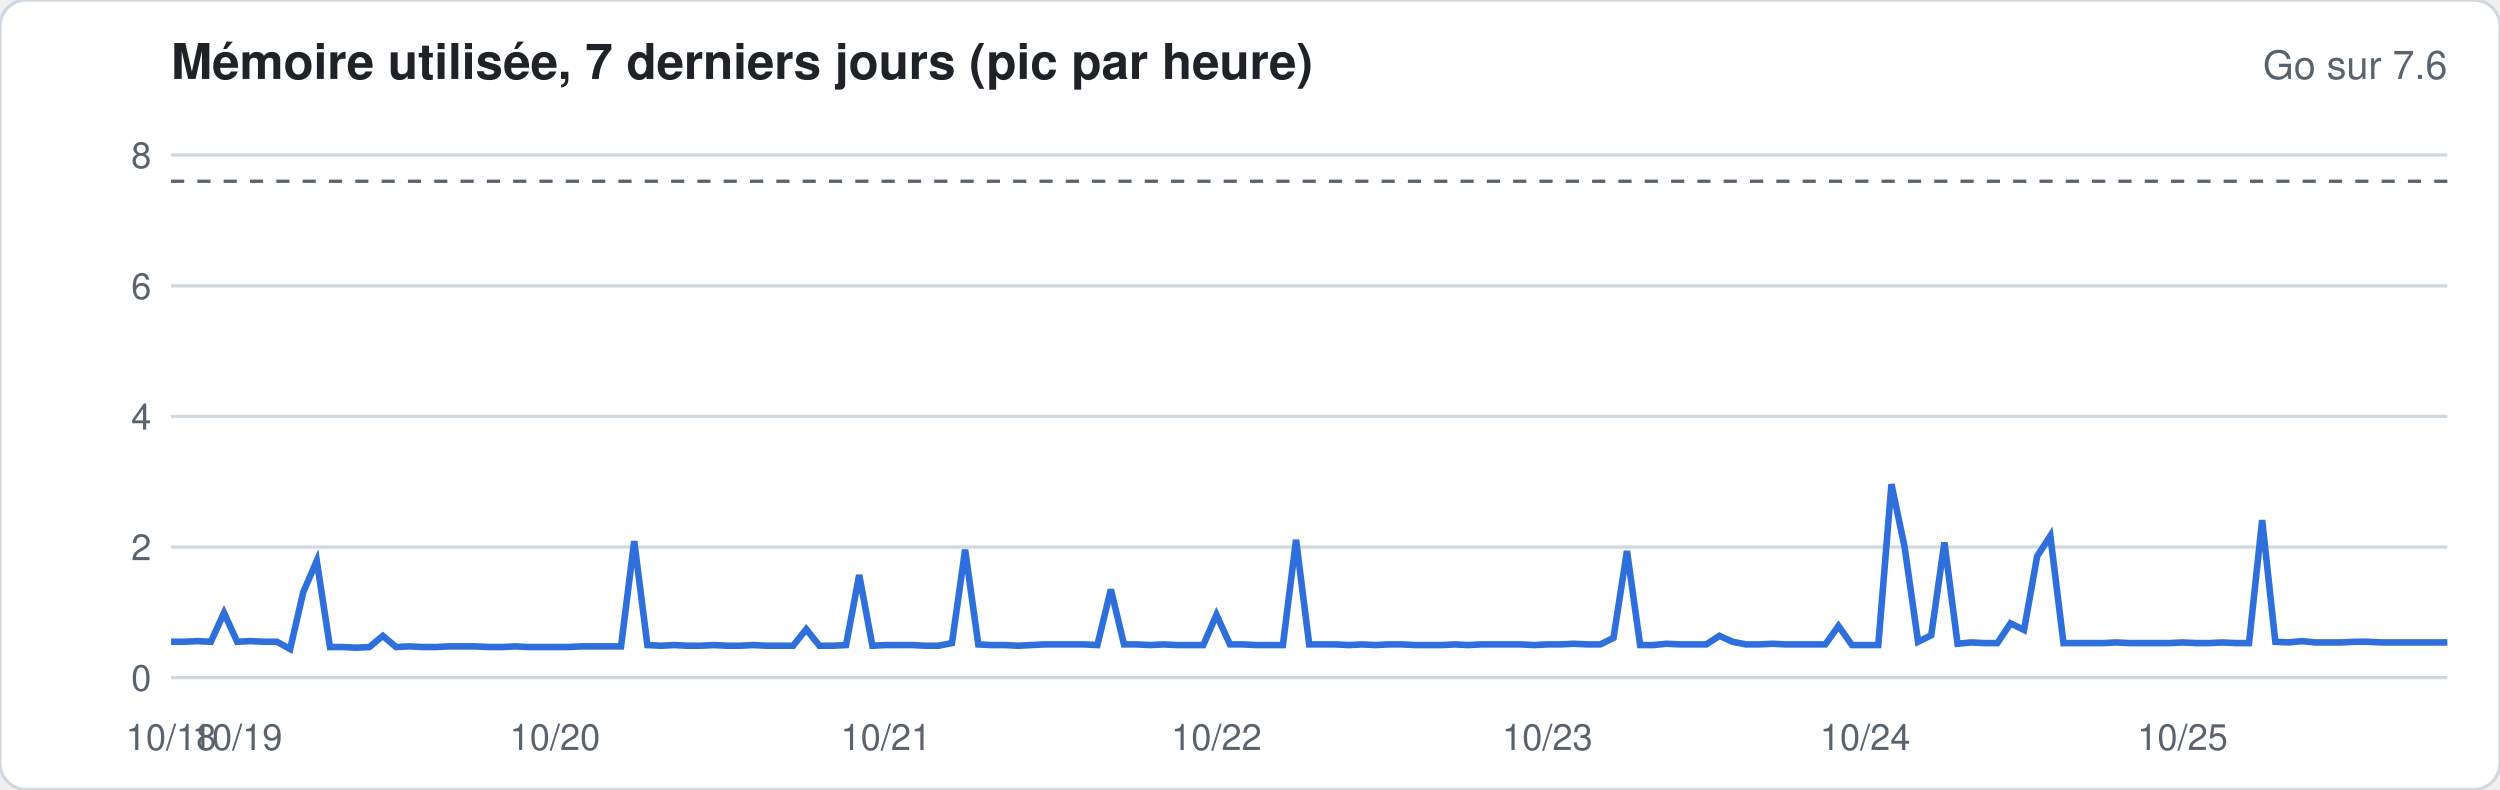
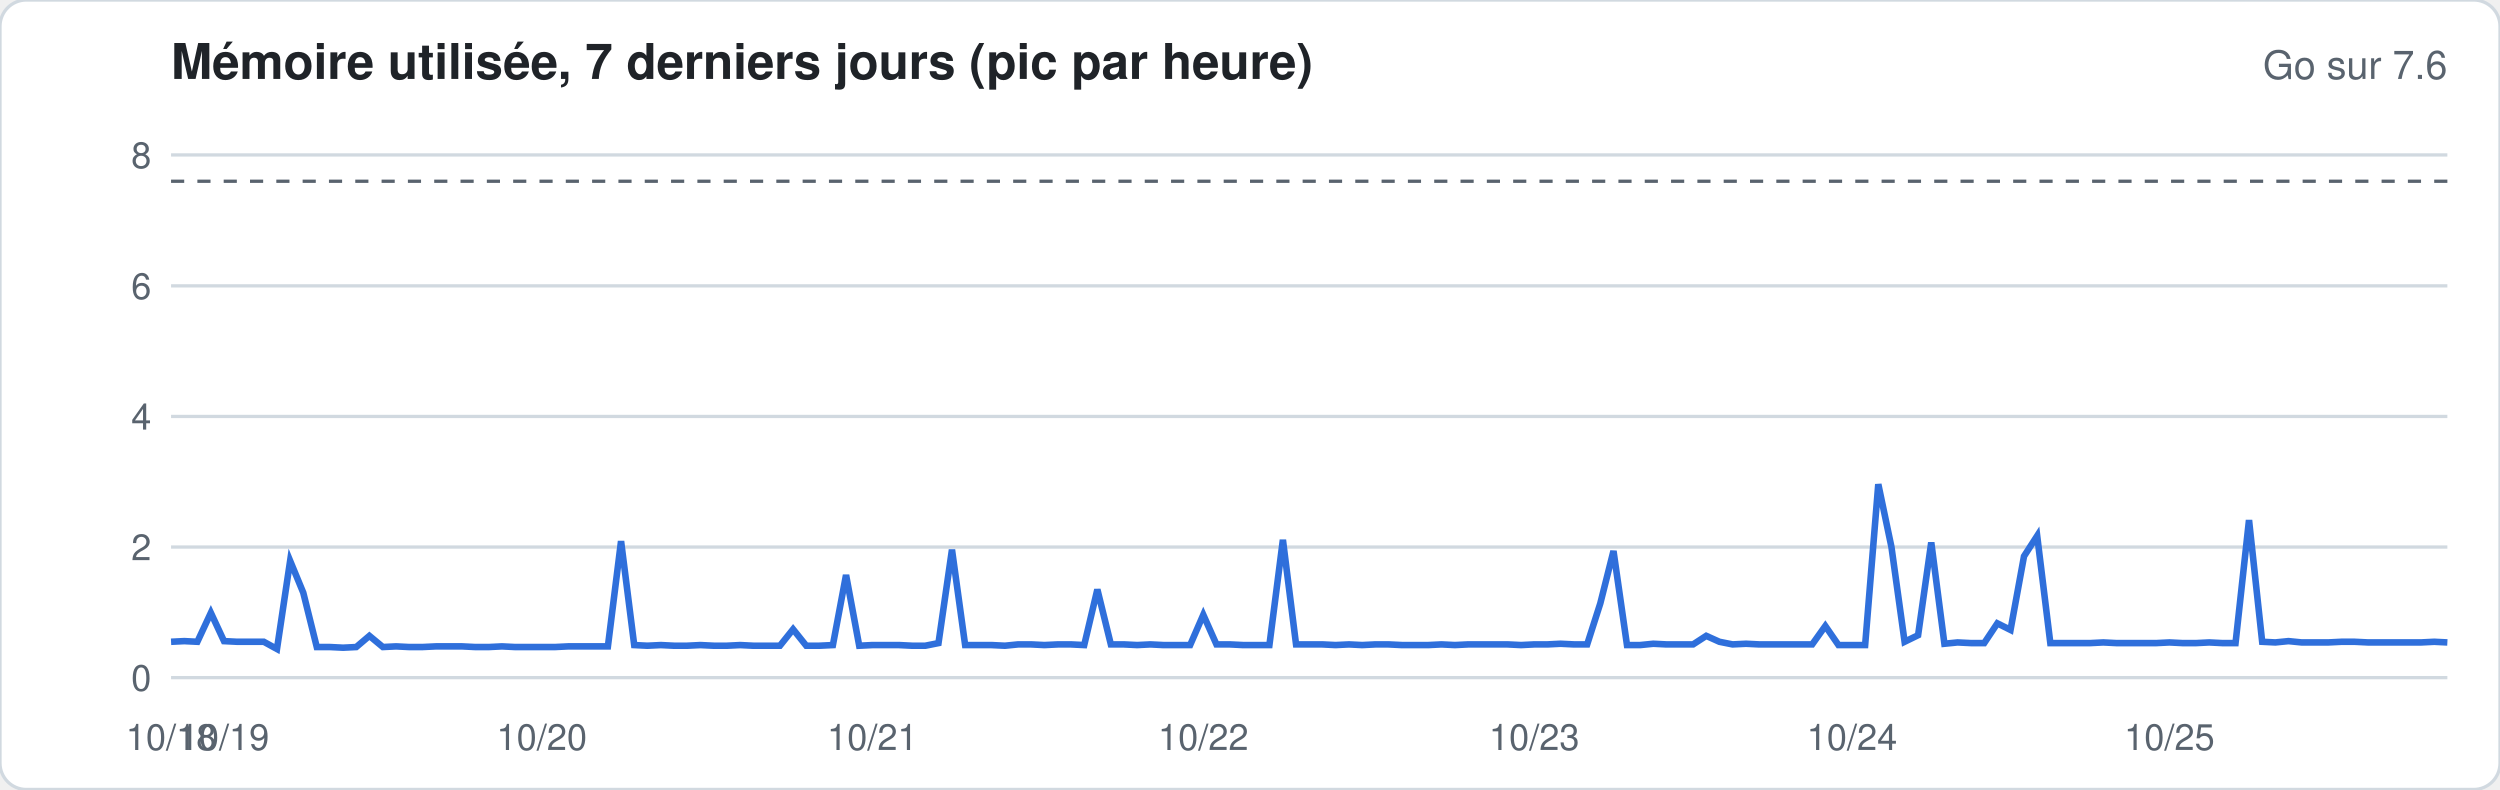
<svg xmlns="http://www.w3.org/2000/svg" width="760" height="240" viewBox="0 0 760 240" font-family="-apple-system,Segoe UI,Helvetica,Arial,sans-serif">
  <rect width="760" height="240" rx="8" fill="#ffffff" stroke="#d1d9e0" />
  <text x="52" y="24" font-size="15" font-weight="600" fill="#1f2328">Mémoire utilisée, 7 derniers jours (pic par heure)</text>
  <text x="744" y="24" font-size="12" fill="#59636e" text-anchor="end">Go sur 7.6</text>
  <line x1="52" x2="744" y1="206.0" y2="206.0" stroke="#d1d9e0" stroke-width="1" />
  <text x="46" y="210.0" font-size="11" fill="#59636e" text-anchor="end">0</text>
  <line x1="52" x2="744" y1="166.3" y2="166.3" stroke="#d1d9e0" stroke-width="1" />
  <text x="46" y="170.3" font-size="11" fill="#59636e" text-anchor="end">2</text>
  <line x1="52" x2="744" y1="126.6" y2="126.6" stroke="#d1d9e0" stroke-width="1" />
  <text x="46" y="130.6" font-size="11" fill="#59636e" text-anchor="end">4</text>
  <line x1="52" x2="744" y1="86.9" y2="86.9" stroke="#d1d9e0" stroke-width="1" />
  <text x="46" y="90.9" font-size="11" fill="#59636e" text-anchor="end">6</text>
  <line x1="52" x2="744" y1="47.1" y2="47.1" stroke="#d1d9e0" stroke-width="1" />
  <text x="46" y="51.1" font-size="11" fill="#59636e" text-anchor="end">8</text>
  <line x1="52" x2="744" y1="55.1" y2="55.1" stroke="#59636e" stroke-dasharray="4 4" />
-   <polyline fill="none" stroke="#2f6fdb" stroke-width="2" points="52.0,195.1 56.0,195.1 60.0,194.9 64.1,195.1 68.1,186.3 72.1,195.1 76.1,194.9 80.2,195.1 84.2,195.1 88.2,197.3 92.2,180.0 96.3,170.5 100.3,196.7 104.3,196.7 108.3,196.9 112.3,196.7 116.4,193.3 120.4,196.7 124.4,196.5 128.4,196.7 132.5,196.7 136.5,196.5 140.5,196.5 144.5,196.5 148.6,196.7 152.6,196.7 156.6,196.5 160.6,196.7 164.7,196.7 168.7,196.7 172.7,196.7 176.7,196.5 180.7,196.5 184.8,196.5 188.8,196.5 192.8,164.5 196.8,196.1 200.9,196.3 204.9,196.1 208.9,196.3 212.9,196.3 217.0,196.1 221.0,196.3 225.0,196.3 229.0,196.1 233.0,196.3 237.1,196.3 241.1,196.3 245.1,191.3 249.1,196.3 253.2,196.3 257.2,196.1 261.2,174.8 265.2,196.3 269.3,196.1 273.3,196.1 277.3,196.1 281.3,196.3 285.3,196.3 289.4,195.5 293.4,167.1 297.4,195.9 301.4,196.1 305.5,196.1 309.5,196.3 313.5,196.1 317.5,195.9 321.6,195.9 325.6,195.9 329.6,195.9 333.6,196.1 337.7,179.2 341.7,195.9 345.7,195.9 349.7,196.1 353.7,195.9 357.8,196.1 361.8,196.1 365.8,196.1 369.8,186.9 373.9,195.9 377.9,195.9 381.9,196.1 385.9,196.1 390.0,196.1 394.0,164.1 398.0,195.9 402.0,195.9 406.0,195.9 410.1,196.1 414.1,195.9 418.1,196.1 422.1,195.9 426.2,195.9 430.2,196.1 434.2,196.1 438.2,196.1 442.3,195.9 446.3,196.1 450.3,195.9 454.3,195.9 458.3,195.9 462.4,195.9 466.4,196.1 470.4,195.9 474.4,195.9 478.5,195.7 482.5,195.9 486.5,195.9 490.5,193.9 494.6,167.5 498.6,196.1 502.6,196.1 506.6,195.7 510.7,195.9 514.7,195.9 518.7,195.9 522.7,193.3 526.7,195.1 530.8,195.9 534.8,195.9 538.8,195.7 542.8,195.9 546.9,195.9 550.9,195.9 554.9,195.9 558.9,190.3 563.0,196.1 567.0,196.1 571.0,196.1 575.0,147.2 579.0,166.3 583.1,195.1 587.1,193.1 591.1,164.9 595.1,195.7 599.2,195.3 603.2,195.5 607.2,195.5 611.2,189.5 615.3,191.5 619.3,169.1 623.3,162.9 627.3,195.5 631.3,195.5 635.4,195.5 639.4,195.5 643.4,195.3 647.4,195.5 651.5,195.5 655.5,195.5 659.5,195.5 663.5,195.3 667.6,195.5 671.6,195.5 675.6,195.3 679.6,195.5 683.7,195.5 687.7,158.1 691.7,195.1 695.7,195.3 699.7,194.9 703.8,195.3 707.8,195.3 711.8,195.3 715.8,195.1 719.9,195.1 723.9,195.3 727.9,195.3 731.9,195.3 736.0,195.3 740.0,195.3 744.0,195.3" />
+   <polyline fill="none" stroke="#2f6fdb" stroke-width="2" points="52.0,195.1 56.0,194.9 60.0,195.1 64.1,186.3 68.1,194.9 72.1,195.1 76.1,195.1 80.2,195.1 84.2,197.3 88.2,170.5 92.2,180.2 96.3,196.7 100.3,196.7 104.3,196.9 108.3,196.7 112.3,193.3 116.4,196.7 120.4,196.5 124.4,196.7 128.4,196.7 132.5,196.5 136.5,196.5 140.5,196.5 144.5,196.7 148.6,196.7 152.6,196.5 156.6,196.7 160.6,196.7 164.7,196.7 168.7,196.7 172.7,196.5 176.7,196.5 180.7,196.5 184.8,196.5 188.8,164.5 192.8,196.1 196.8,196.3 200.9,196.1 204.9,196.3 208.9,196.3 212.9,196.1 217.0,196.3 221.0,196.3 225.0,196.1 229.0,196.3 233.0,196.3 237.1,196.3 241.1,191.3 245.1,196.3 249.1,196.3 253.2,196.1 257.2,174.8 261.2,196.3 265.2,196.1 269.3,196.1 273.3,196.1 277.3,196.3 281.3,196.3 285.3,195.5 289.4,167.1 293.4,196.1 297.4,196.1 301.4,196.1 305.5,196.3 309.5,195.9 313.5,195.9 317.5,196.1 321.6,195.9 325.6,195.9 329.6,196.1 333.6,179.2 337.7,195.9 341.7,195.9 345.7,196.1 349.7,195.9 353.7,196.1 357.8,196.1 361.8,196.1 365.8,186.9 369.8,195.9 373.9,195.9 377.9,196.1 381.9,196.1 385.9,196.1 390.0,164.1 394.0,195.9 398.0,195.9 402.0,195.9 406.0,196.1 410.1,195.9 414.1,196.1 418.1,195.9 422.1,195.9 426.2,196.1 430.2,196.1 434.2,196.1 438.2,195.9 442.3,196.1 446.3,195.9 450.3,195.9 454.3,195.9 458.3,195.9 462.4,196.1 466.4,195.9 470.4,195.9 474.4,195.7 478.5,195.9 482.5,195.9 486.5,183.4 490.5,167.5 494.6,196.1 498.6,196.1 502.6,195.7 506.6,195.9 510.7,195.9 514.7,195.9 518.7,193.3 522.7,195.1 526.7,195.9 530.8,195.7 534.8,195.9 538.8,195.9 542.8,195.9 546.9,195.9 550.9,195.9 554.9,190.3 558.9,196.1 563.0,196.1 567.0,196.1 571.0,147.2 575.0,166.3 579.0,195.1 583.1,193.1 587.1,164.9 591.1,195.7 595.1,195.3 599.2,195.5 603.2,195.5 607.2,189.5 611.2,191.5 615.3,169.1 619.3,162.9 623.3,195.5 627.3,195.5 631.3,195.5 635.4,195.5 639.4,195.3 643.4,195.5 647.4,195.5 651.5,195.5 655.5,195.5 659.5,195.3 663.5,195.5 667.6,195.5 671.6,195.3 675.6,195.5 679.6,195.5 683.7,158.1 687.7,195.1 691.7,195.3 695.7,194.9 699.7,195.3 703.8,195.3 707.8,195.3 711.8,195.1 715.8,195.1 719.9,195.3 723.9,195.3 727.9,195.3 731.9,195.3 736.0,195.3 740.0,195.1 744.0,195.3" />
  <text x="52.0" y="228" font-size="11" fill="#59636e" text-anchor="middle">10/18</text>
-   <text x="72.1" y="228" font-size="11" fill="#59636e" text-anchor="middle">10/19</text>
-   <text x="168.7" y="228" font-size="11" fill="#59636e" text-anchor="middle">10/20</text>
-   <text x="269.3" y="228" font-size="11" fill="#59636e" text-anchor="middle">10/21</text>
-   <text x="369.8" y="228" font-size="11" fill="#59636e" text-anchor="middle">10/22</text>
-   <text x="470.4" y="228" font-size="11" fill="#59636e" text-anchor="middle">10/23</text>
-   <text x="567.0" y="228" font-size="11" fill="#59636e" text-anchor="middle">10/24</text>
-   <text x="663.5" y="228" font-size="11" fill="#59636e" text-anchor="middle">10/25</text>
+   <text x="68.1" y="228" font-size="11" fill="#59636e" text-anchor="middle">10/19</text>
+   <text x="164.7" y="228" font-size="11" fill="#59636e" text-anchor="middle">10/20</text>
+   <text x="265.2" y="228" font-size="11" fill="#59636e" text-anchor="middle">10/21</text>
+   <text x="365.8" y="228" font-size="11" fill="#59636e" text-anchor="middle">10/22</text>
+   <text x="466.4" y="228" font-size="11" fill="#59636e" text-anchor="middle">10/23</text>
+   <text x="563.0" y="228" font-size="11" fill="#59636e" text-anchor="middle">10/24</text>
+   <text x="659.5" y="228" font-size="11" fill="#59636e" text-anchor="middle">10/25</text>
</svg>
